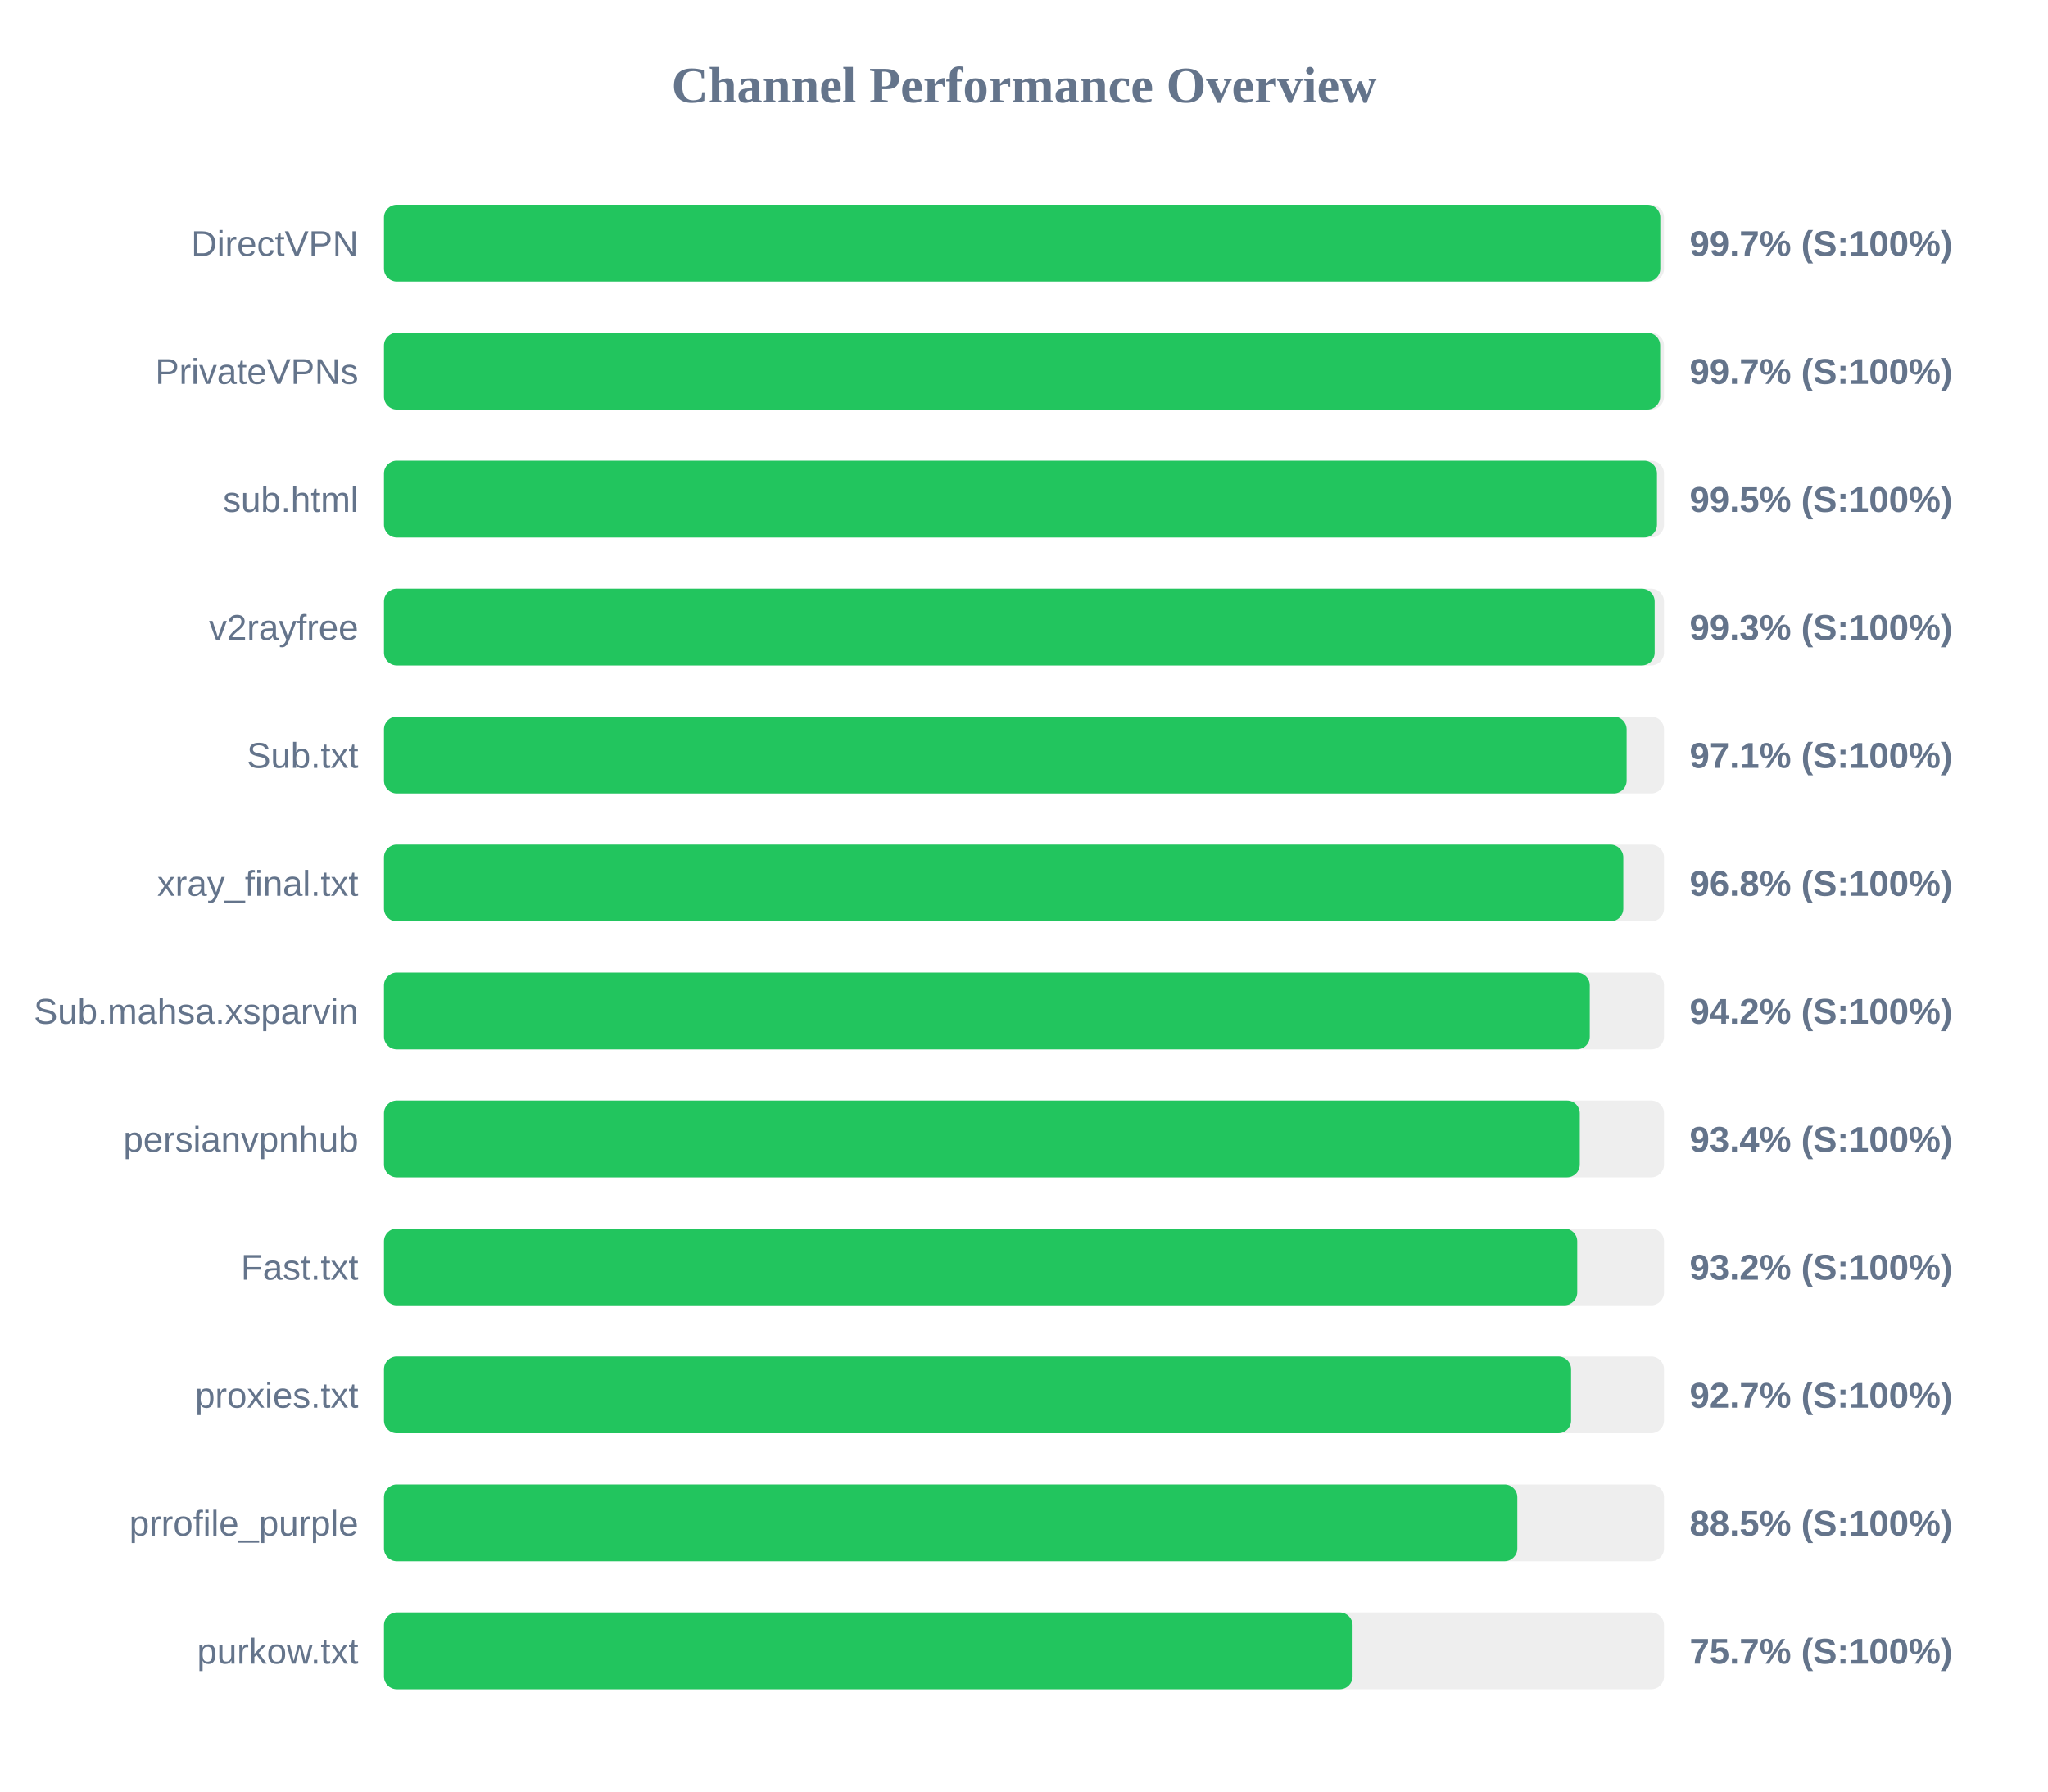
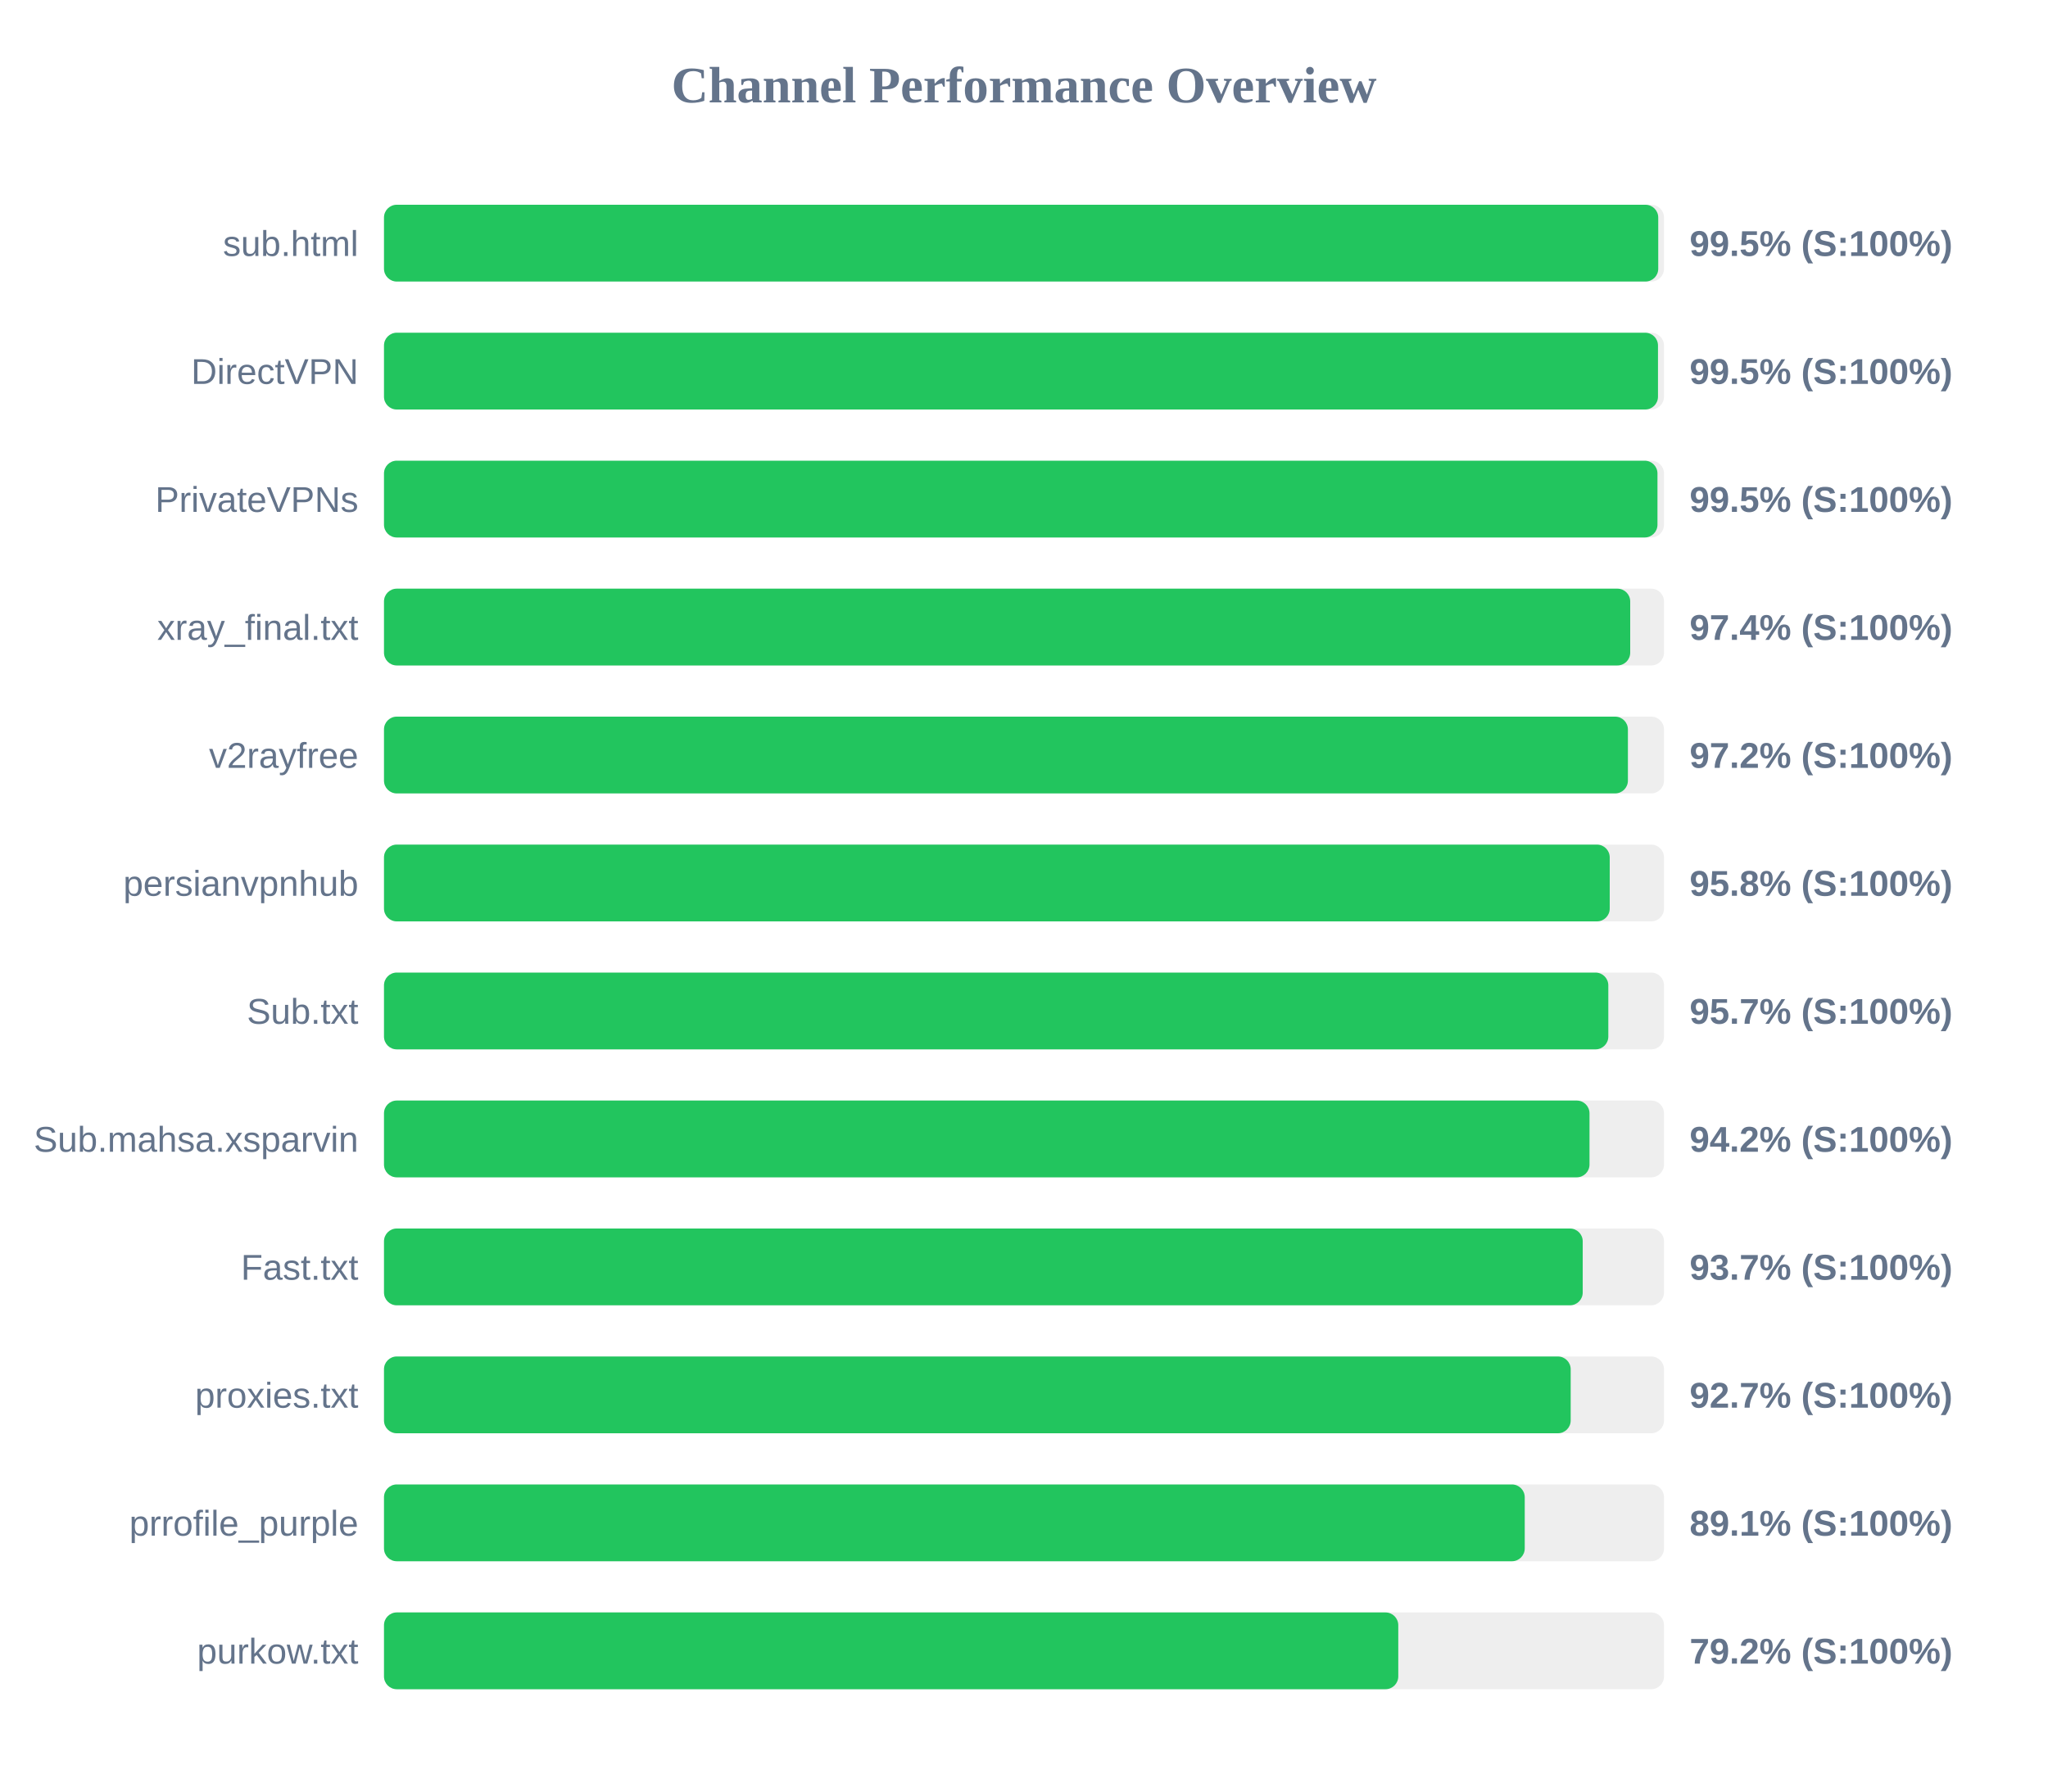
<svg xmlns="http://www.w3.org/2000/svg" width="800" height="700" version="1.1">
  <style>
        .row { font: 14px Arial; fill: #64748b; }
        .score { font: bold 14px Arial; fill: #64748b; }
    </style>
  <text x="400" y="40" text-anchor="middle" font-size="20px" font-weight="bold" fill="#64748b">Channel Performance Overview</text>
  <rect x="150" y="80" width="500" height="30" fill="#eee" rx="5" />
-   <rect x="150" y="80" width="498.55" height="30" fill="#22c55e" rx="5" />
-   <text x="140" y="100" text-anchor="end" class="row">DirectVPN</text>
-   <text x="660" y="100" text-anchor="start" class="score">99.7% (S:100%)</text>
+   <rect x="150" y="80" width="497.75" height="30" fill="#22c55e" rx="5" />
+   <text x="140" y="100" text-anchor="end" class="row">sub.html</text>
+   <text x="660" y="100" text-anchor="start" class="score">99.5% (S:100%)</text>
  <rect x="150" y="130" width="500" height="30" fill="#eee" rx="5" />
-   <rect x="150" y="130" width="498.5" height="30" fill="#22c55e" rx="5" />
-   <text x="140" y="150" text-anchor="end" class="row">PrivateVPNs</text>
-   <text x="660" y="150" text-anchor="start" class="score">99.7% (S:100%)</text>
+   <rect x="150" y="130" width="497.65" height="30" fill="#22c55e" rx="5" />
+   <text x="140" y="150" text-anchor="end" class="row">DirectVPN</text>
+   <text x="660" y="150" text-anchor="start" class="score">99.5% (S:100%)</text>
  <rect x="150" y="180" width="500" height="30" fill="#eee" rx="5" />
-   <rect x="150" y="180" width="497.25" height="30" fill="#22c55e" rx="5" />
-   <text x="140" y="200" text-anchor="end" class="row">sub.html</text>
+   <rect x="150" y="180" width="497.45" height="30" fill="#22c55e" rx="5" />
+   <text x="140" y="200" text-anchor="end" class="row">PrivateVPNs</text>
  <text x="660" y="200" text-anchor="start" class="score">99.5% (S:100%)</text>
  <rect x="150" y="230" width="500" height="30" fill="#eee" rx="5" />
-   <rect x="150" y="230" width="496.35" height="30" fill="#22c55e" rx="5" />
-   <text x="140" y="250" text-anchor="end" class="row">v2rayfree</text>
-   <text x="660" y="250" text-anchor="start" class="score">99.3% (S:100%)</text>
+   <rect x="150" y="230" width="486.8" height="30" fill="#22c55e" rx="5" />
+   <text x="140" y="250" text-anchor="end" class="row">xray_final.txt</text>
+   <text x="660" y="250" text-anchor="start" class="score">97.4% (S:100%)</text>
  <rect x="150" y="280" width="500" height="30" fill="#eee" rx="5" />
-   <rect x="150" y="280" width="485.4" height="30" fill="#22c55e" rx="5" />
-   <text x="140" y="300" text-anchor="end" class="row">Sub.txt</text>
-   <text x="660" y="300" text-anchor="start" class="score">97.1% (S:100%)</text>
+   <rect x="150" y="280" width="485.9" height="30" fill="#22c55e" rx="5" />
+   <text x="140" y="300" text-anchor="end" class="row">v2rayfree</text>
+   <text x="660" y="300" text-anchor="start" class="score">97.2% (S:100%)</text>
  <rect x="150" y="330" width="500" height="30" fill="#eee" rx="5" />
-   <rect x="150" y="330" width="484.1" height="30" fill="#22c55e" rx="5" />
-   <text x="140" y="350" text-anchor="end" class="row">xray_final.txt</text>
-   <text x="660" y="350" text-anchor="start" class="score">96.8% (S:100%)</text>
+   <rect x="150" y="330" width="478.8" height="30" fill="#22c55e" rx="5" />
+   <text x="140" y="350" text-anchor="end" class="row">persianvpnhub</text>
+   <text x="660" y="350" text-anchor="start" class="score">95.8% (S:100%)</text>
  <rect x="150" y="380" width="500" height="30" fill="#eee" rx="5" />
-   <rect x="150" y="380" width="471.0" height="30" fill="#22c55e" rx="5" />
-   <text x="140" y="400" text-anchor="end" class="row">Sub.mahsa.xsparvin</text>
-   <text x="660" y="400" text-anchor="start" class="score">94.2% (S:100%)</text>
+   <rect x="150" y="380" width="478.25" height="30" fill="#22c55e" rx="5" />
+   <text x="140" y="400" text-anchor="end" class="row">Sub.txt</text>
+   <text x="660" y="400" text-anchor="start" class="score">95.7% (S:100%)</text>
  <rect x="150" y="430" width="500" height="30" fill="#eee" rx="5" />
-   <rect x="150" y="430" width="467.1" height="30" fill="#22c55e" rx="5" />
-   <text x="140" y="450" text-anchor="end" class="row">persianvpnhub</text>
-   <text x="660" y="450" text-anchor="start" class="score">93.4% (S:100%)</text>
+   <rect x="150" y="430" width="470.9" height="30" fill="#22c55e" rx="5" />
+   <text x="140" y="450" text-anchor="end" class="row">Sub.mahsa.xsparvin</text>
+   <text x="660" y="450" text-anchor="start" class="score">94.2% (S:100%)</text>
  <rect x="150" y="480" width="500" height="30" fill="#eee" rx="5" />
-   <rect x="150" y="480" width="466.1" height="30" fill="#22c55e" rx="5" />
+   <rect x="150" y="480" width="468.25" height="30" fill="#22c55e" rx="5" />
  <text x="140" y="500" text-anchor="end" class="row">Fast.txt</text>
-   <text x="660" y="500" text-anchor="start" class="score">93.2% (S:100%)</text>
+   <text x="660" y="500" text-anchor="start" class="score">93.7% (S:100%)</text>
  <rect x="150" y="530" width="500" height="30" fill="#eee" rx="5" />
-   <rect x="150" y="530" width="463.7" height="30" fill="#22c55e" rx="5" />
+   <rect x="150" y="530" width="463.55" height="30" fill="#22c55e" rx="5" />
  <text x="140" y="550" text-anchor="end" class="row">proxies.txt</text>
  <text x="660" y="550" text-anchor="start" class="score">92.7% (S:100%)</text>
  <rect x="150" y="580" width="500" height="30" fill="#eee" rx="5" />
-   <rect x="150" y="580" width="442.7" height="30" fill="#22c55e" rx="5" />
+   <rect x="150" y="580" width="445.6" height="30" fill="#22c55e" rx="5" />
  <text x="140" y="600" text-anchor="end" class="row">prrofile_purple</text>
-   <text x="660" y="600" text-anchor="start" class="score">88.5% (S:100%)</text>
+   <text x="660" y="600" text-anchor="start" class="score">89.1% (S:100%)</text>
  <rect x="150" y="630" width="500" height="30" fill="#eee" rx="5" />
-   <rect x="150" y="630" width="378.35" height="30" fill="#22c55e" rx="5" />
+   <rect x="150" y="630" width="396.2" height="30" fill="#22c55e" rx="5" />
  <text x="140" y="650" text-anchor="end" class="row">purkow.txt</text>
-   <text x="660" y="650" text-anchor="start" class="score">75.7% (S:100%)</text>
+   <text x="660" y="650" text-anchor="start" class="score">79.2% (S:100%)</text>
</svg>
